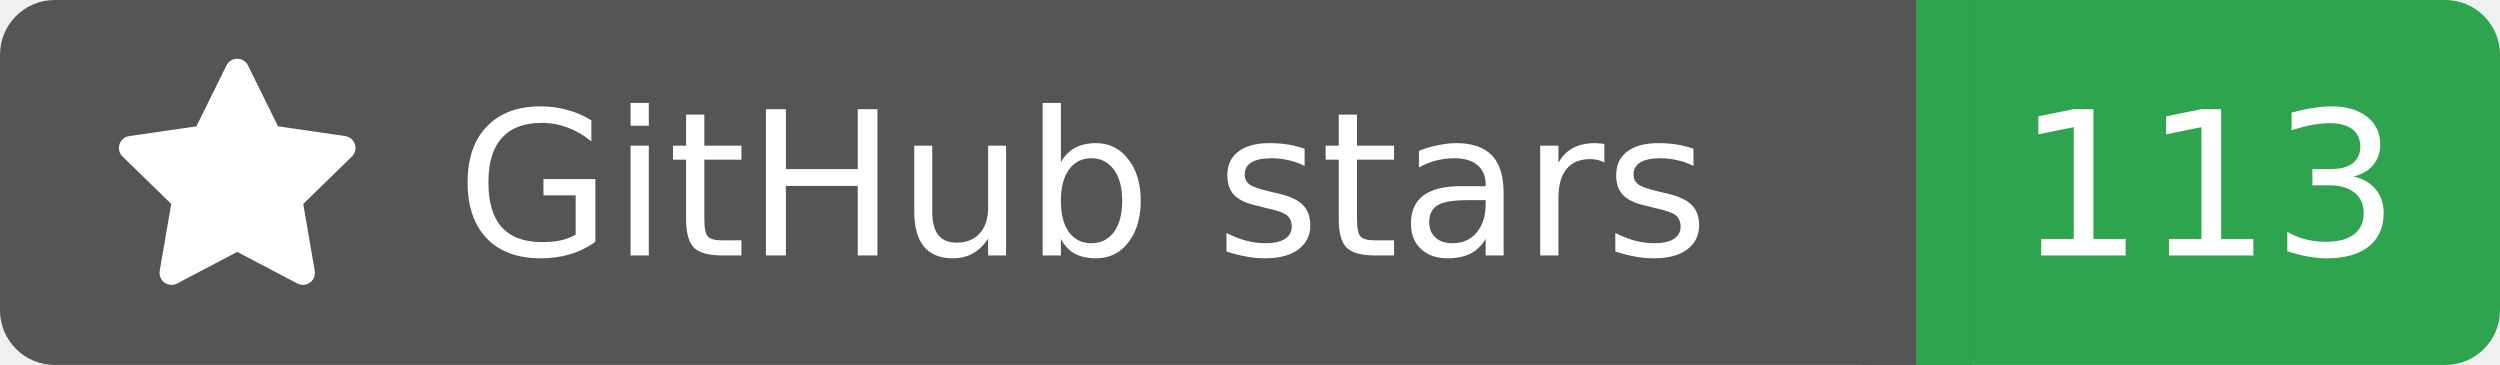
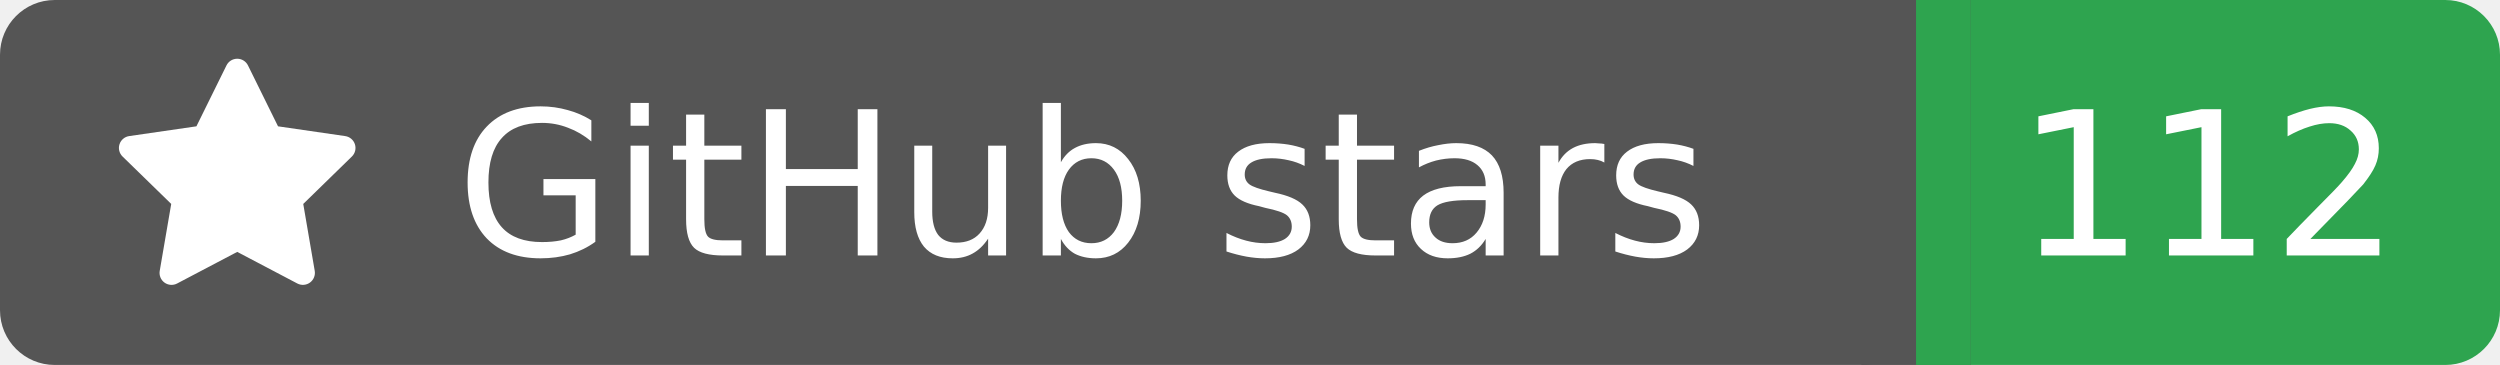
<svg xmlns="http://www.w3.org/2000/svg" width="137" height="20">
  <rect width="105" height="20" rx="3" fill="#555555" />
  <rect x="105" width="32" height="20" rx="3" fill="#2ea44f" />
  <rect x="102" width="6" height="20" fill="#555555" />
  <rect x="105" width="3" height="20" fill="#2ea44f" />
  <g transform="translate(6.0,3.0) scale(0.875)">
    <path d="M8 .25a.75.75 0 0 1 .673.418l1.882 3.815 4.21.612a.75.75 0 0 1 .416 1.279l-3.046 2.97.719 4.192a.751.751 0 0 1-1.088.791L8 12.347l-3.766 1.98a.75.75 0 0 1-1.088-.79l.72-4.194L.818 6.374a.75.75 0 0 1 .416-1.28l4.21-.611L7.327.668A.75.75 0 0 1 8 .25Z" fill="#fff" />
  </g>
  <text x="25" y="14.0" fill="#fff" font-family="Verdana,Geneva,DejaVu Sans,sans-serif" font-size="11" font-weight="normal" font-style="normal">GitHub stars</text>
-   <text x="121" y="14.0" fill="#fff" font-family="Verdana,Geneva,DejaVu Sans,sans-serif" font-size="11" font-weight="normal" font-style="normal" text-anchor="middle">113</text>
+   <text x="121" y="14.0" fill="#fff" font-family="Verdana,Geneva,DejaVu Sans,sans-serif" font-size="11" font-weight="normal" font-style="normal" text-anchor="middle">112</text>
</svg>
